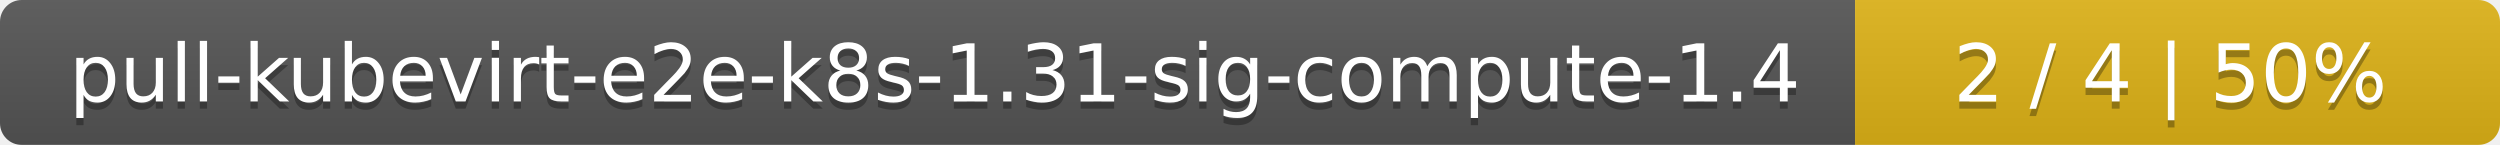
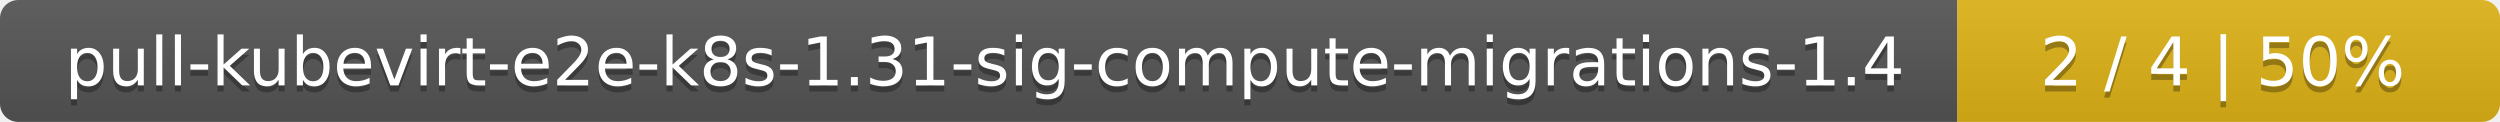
- <svg xmlns="http://www.w3.org/2000/svg" width="345" height="20">
+ <svg xmlns="http://www.w3.org/2000/svg" width="410" height="20">
  <linearGradient id="smooth" x2="0" y2="100%">
    <stop offset="0" stop-color="#bbb" stop-opacity=".1" />
    <stop offset="1" stop-opacity=".1" />
  </linearGradient>
  <mask id="round">
-     <rect width="345" height="20" rx="3" fill="#fff" />
+     <rect width="410" height="20" rx="3" fill="#fff" />
  </mask>
  <g mask="url(#round)">
-     <rect width="256" height="20" fill="#555" />
-     <rect x="256" width="89" height="20" fill="#dfb317" />
-     <rect width="345" height="20" fill="url(#smooth)" />
+     <rect width="321" height="20" fill="#555" />
+     <rect x="321" width="89" height="20" fill="#dfb317" />
+     <rect width="410" height="20" fill="url(#smooth)" />
  </g>
  <g fill="#fff" text-anchor="middle" font-family="DejaVu Sans,Verdana,Geneva,sans-serif" font-size="11">
-     <text x="129" y="15" fill="#010101" fill-opacity=".3">pull-kubevirt-e2e-k8s-1.31-sig-compute-1.4</text>
-     <text x="129" y="14">pull-kubevirt-e2e-k8s-1.31-sig-compute-1.4</text>
-     <text x="299.5" y="15" fill="#010101" fill-opacity=".3">2 / 4    |    50%</text>
-     <text x="299.5" y="14">2 / 4    |    50%</text>
+     <text x="161.5" y="15" fill="#010101" fill-opacity=".3">pull-kubevirt-e2e-k8s-1.31-sig-compute-migrations-1.4</text>
+     <text x="161.5" y="14">pull-kubevirt-e2e-k8s-1.31-sig-compute-migrations-1.4</text>
+     <text x="364.5" y="15" fill="#010101" fill-opacity=".3">2 / 4    |    50%</text>
+     <text x="364.5" y="14">2 / 4    |    50%</text>
  </g>
</svg>
